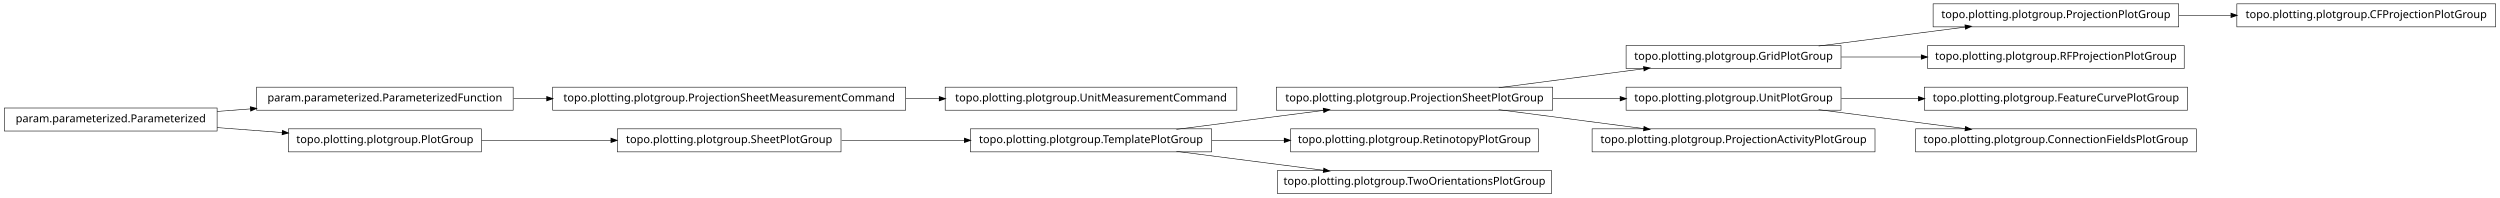
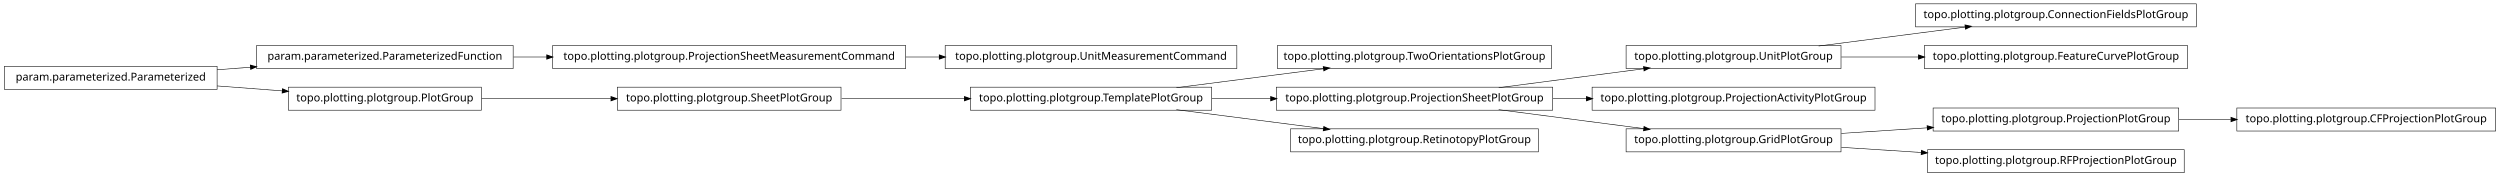
- <svg xmlns="http://www.w3.org/2000/svg" width="2280pt" height="180pt" viewBox="0.00 0.00 2280.00 180.00">
-   <g id="graph1" class="graph" transform="scale(1 1) rotate(0) translate(4 176)">
-     <polygon fill="white" stroke="white" points="-4,5 -4,-176 2277,-176 2277,5 -4,5" />
+ <svg xmlns="http://www.w3.org/2000/svg" width="2280pt" height="161pt" viewBox="0.00 0.00 2280.00 161.00">
+   <g id="graph1" class="graph" transform="scale(1 1) rotate(0) translate(4 157)">
+     <polygon fill="white" stroke="white" points="-4,5 -4,-157 2277,-157 2277,5 -4,5" />
    <g id="node1" class="node">
-       <polygon fill="none" stroke="black" stroke-width="0.5" points="2272,-172.5 2036,-172.5 2036,-151.5 2272,-151.5 2272,-172.5" />
-       <text text-anchor="middle" x="2154" y="-159.5" font-family="Vera" font-size="10.00">topo.plotting.plotgroup.CFProjectionPlotGroup</text>
+       <polygon fill="none" stroke="black" stroke-width="0.5" points="822,-115.5 500,-115.5 500,-94.5 822,-94.5 822,-115.5" />
+       <text text-anchor="middle" x="661" y="-102.5" font-family="Vera" font-size="10.00">topo.plotting.plotgroup.ProjectionSheetMeasurementCommand</text>
+     </g>
+     <g id="node4" class="node">
+       <polygon fill="none" stroke="black" stroke-width="0.5" points="1124,-115.5 858,-115.5 858,-94.5 1124,-94.5 1124,-115.5" />
+       <text text-anchor="middle" x="991" y="-102.5" font-family="Vera" font-size="10.00">topo.plotting.plotgroup.UnitMeasurementCommand</text>
+     </g>
+     <g id="edge4" class="edge">
+       <path fill="none" stroke="black" stroke-width="0.5" d="M822.133,-105C832.304,-105 842.494,-105 852.549,-105" />
+       <polygon fill="black" stroke="black" points="852.794,-106.75 857.794,-105 852.794,-103.25 852.794,-106.75" />
    </g>
    <g id="node2" class="node">
-       <polygon fill="none" stroke="black" stroke-width="0.5" points="1983,-172.5 1759,-172.5 1759,-151.5 1983,-151.5 1983,-172.5" />
-       <text text-anchor="middle" x="1871" y="-159.5" font-family="Vera" font-size="10.00">topo.plotting.plotgroup.ProjectionPlotGroup</text>
+       <polygon fill="none" stroke="black" stroke-width="0.5" points="464,-115.5 230,-115.5 230,-94.5 464,-94.5 464,-115.5" />
+       <text text-anchor="middle" x="347" y="-102.5" font-family="Vera" font-size="10.00">param.parameterized.ParameterizedFunction</text>
    </g>
    <g id="edge2" class="edge">
-       <path fill="none" stroke="black" stroke-width="0.5" d="M1983.26,-162C1998.78,-162 2014.8,-162 2030.52,-162" />
-       <polygon fill="black" stroke="black" points="2030.84,-163.75 2035.84,-162 2030.84,-160.25 2030.84,-163.75" />
+       <path fill="none" stroke="black" stroke-width="0.5" d="M464.369,-105C474.323,-105 484.506,-105 494.741,-105" />
+       <polygon fill="black" stroke="black" points="494.769,-106.75 499.769,-105 494.769,-103.25 494.769,-106.75" />
    </g>
-     <g id="node4" class="node">
-       <polygon fill="none" stroke="black" stroke-width="0.5" points="822,-96.5 500,-96.5 500,-75.5 822,-75.5 822,-96.5" />
-       <text text-anchor="middle" x="661" y="-83.5" font-family="Vera" font-size="10.00">topo.plotting.plotgroup.ProjectionSheetMeasurementCommand</text>
+     <g id="node6" class="node">
+       <polygon fill="none" stroke="black" stroke-width="0.5" points="1411,-115.5 1161,-115.5 1161,-94.5 1411,-94.5 1411,-115.5" />
+       <text text-anchor="middle" x="1286" y="-102.5" font-family="Vera" font-size="10.00">topo.plotting.plotgroup.TwoOrientationsPlotGroup</text>
+     </g>
+     <g id="node7" class="node">
+       <polygon fill="none" stroke="black" stroke-width="0.5" points="1101,-77.5 881,-77.5 881,-56.5 1101,-56.5 1101,-77.5" />
+       <text text-anchor="middle" x="991" y="-64.5" font-family="Vera" font-size="10.00">topo.plotting.plotgroup.TemplatePlotGroup</text>
+     </g>
+     <g id="edge6" class="edge">
+       <path fill="none" stroke="black" stroke-width="0.5" d="M1068.89,-77.034C1110.23,-82.359 1161.03,-88.902 1203.1,-94.321" />
+       <polygon fill="black" stroke="black" points="1203,-96.073 1208.18,-94.976 1203.45,-92.601 1203,-96.073" />
+     </g>
+     <g id="node13" class="node">
+       <polygon fill="none" stroke="black" stroke-width="0.5" points="1412,-77.5 1160,-77.5 1160,-56.5 1412,-56.5 1412,-77.5" />
+       <text text-anchor="middle" x="1286" y="-64.5" font-family="Vera" font-size="10.00">topo.plotting.plotgroup.ProjectionSheetPlotGroup</text>
+     </g>
+     <g id="edge30" class="edge">
+       <path fill="none" stroke="black" stroke-width="0.5" d="M1101.27,-67C1118.77,-67 1137.02,-67 1154.94,-67" />
+       <polygon fill="black" stroke="black" points="1154.99,-68.75 1159.99,-67 1154.99,-65.25 1154.99,-68.75" />
    </g>
    <g id="node34" class="node">
-       <polygon fill="none" stroke="black" stroke-width="0.5" points="1124,-96.5 858,-96.5 858,-75.5 1124,-75.5 1124,-96.5" />
-       <text text-anchor="middle" x="991" y="-83.5" font-family="Vera" font-size="10.00">topo.plotting.plotgroup.UnitMeasurementCommand</text>
+       <polygon fill="none" stroke="black" stroke-width="0.5" points="1399,-39.5 1173,-39.5 1173,-18.5 1399,-18.5 1399,-39.5" />
+       <text text-anchor="middle" x="1286" y="-26.5" font-family="Vera" font-size="10.00">topo.plotting.plotgroup.RetinotopyPlotGroup</text>
    </g>
    <g id="edge34" class="edge">
-       <path fill="none" stroke="black" stroke-width="0.5" d="M822.133,-86C832.304,-86 842.494,-86 852.549,-86" />
-       <polygon fill="black" stroke="black" points="852.794,-87.75 857.794,-86 852.794,-84.25 852.794,-87.75" />
+       <path fill="none" stroke="black" stroke-width="0.5" d="M1068.89,-56.966C1110.23,-51.642 1161.03,-45.098 1203.1,-39.679" />
+       <polygon fill="black" stroke="black" points="1203.45,-41.399 1208.18,-39.024 1203,-37.927 1203.45,-41.399" />
    </g>
-     <g id="node5" class="node">
-       <polygon fill="none" stroke="black" stroke-width="0.5" points="464,-96.5 230,-96.5 230,-75.5 464,-75.5 464,-96.5" />
-       <text text-anchor="middle" x="347" y="-83.5" font-family="Vera" font-size="10.00">param.parameterized.ParameterizedFunction</text>
-     </g>
-     <g id="edge4" class="edge">
-       <path fill="none" stroke="black" stroke-width="0.5" d="M464.369,-86C474.323,-86 484.506,-86 494.741,-86" />
-       <polygon fill="black" stroke="black" points="494.769,-87.75 499.769,-86 494.769,-84.25 494.769,-87.75" />
-     </g>
-     <g id="node7" class="node">
-       <polygon fill="none" stroke="black" stroke-width="0.5" points="1412,-96.5 1160,-96.5 1160,-75.5 1412,-75.5 1412,-96.5" />
-       <text text-anchor="middle" x="1286" y="-83.5" font-family="Vera" font-size="10.00">topo.plotting.plotgroup.ProjectionSheetPlotGroup</text>
+     <g id="node9" class="node">
+       <polygon fill="none" stroke="black" stroke-width="0.5" points="1999,-153.5 1743,-153.5 1743,-132.5 1999,-132.5 1999,-153.5" />
+       <text text-anchor="middle" x="1871" y="-140.5" font-family="Vera" font-size="10.00">topo.plotting.plotgroup.ConnectionFieldsPlotGroup</text>
    </g>
    <g id="node10" class="node">
-       <polygon fill="none" stroke="black" stroke-width="0.5" points="1675,-134.5 1479,-134.5 1479,-113.5 1675,-113.5 1675,-134.5" />
-       <text text-anchor="middle" x="1577" y="-121.5" font-family="Vera" font-size="10.00">topo.plotting.plotgroup.GridPlotGroup</text>
+       <polygon fill="none" stroke="black" stroke-width="0.5" points="1675,-115.5 1479,-115.5 1479,-94.5 1675,-94.5 1675,-115.5" />
+       <text text-anchor="middle" x="1577" y="-102.5" font-family="Vera" font-size="10.00">topo.plotting.plotgroup.UnitPlotGroup</text>
+     </g>
+     <g id="edge8" class="edge">
+       <path fill="none" stroke="black" stroke-width="0.5" d="M1654.63,-115.034C1695.83,-120.358 1746.45,-126.902 1788.38,-132.321" />
+       <polygon fill="black" stroke="black" points="1788.26,-134.071 1793.45,-132.976 1788.71,-130.599 1788.26,-134.071" />
+     </g>
+     <g id="node27" class="node">
+       <polygon fill="none" stroke="black" stroke-width="0.5" points="1991,-115.5 1751,-115.5 1751,-94.5 1991,-94.5 1991,-115.5" />
+       <text text-anchor="middle" x="1871" y="-102.5" font-family="Vera" font-size="10.00">topo.plotting.plotgroup.FeatureCurvePlotGroup</text>
+     </g>
+     <g id="edge24" class="edge">
+       <path fill="none" stroke="black" stroke-width="0.5" d="M1675.31,-105C1697.9,-105 1722.23,-105 1745.8,-105" />
+       <polygon fill="black" stroke="black" points="1745.81,-106.75 1750.81,-105 1745.81,-103.25 1745.81,-106.75" />
+     </g>
+     <g id="node12" class="node">
+       <polygon fill="none" stroke="black" stroke-width="0.5" points="1706,-77.5 1448,-77.5 1448,-56.5 1706,-56.5 1706,-77.5" />
+       <text text-anchor="middle" x="1577" y="-64.5" font-family="Vera" font-size="10.00">topo.plotting.plotgroup.ProjectionActivityPlotGroup</text>
+     </g>
+     <g id="edge14" class="edge">
+       <path fill="none" stroke="black" stroke-width="0.5" d="M1362.84,-77.034C1403.61,-82.359 1453.73,-88.902 1495.22,-94.321" />
+       <polygon fill="black" stroke="black" points="1495.05,-96.064 1500.24,-94.976 1495.51,-92.593 1495.05,-96.064" />
    </g>
    <g id="edge10" class="edge">
-       <path fill="none" stroke="black" stroke-width="0.5" d="M1362.84,-96.034C1403.61,-101.358 1453.73,-107.902 1495.22,-113.321" />
-       <polygon fill="black" stroke="black" points="1495.05,-115.064 1500.24,-113.976 1495.51,-111.593 1495.05,-115.064" />
+       <path fill="none" stroke="black" stroke-width="0.5" d="M1412.37,-67C1422.52,-67 1432.79,-67 1442.99,-67" />
+       <polygon fill="black" stroke="black" points="1442.99,-68.75 1447.99,-67 1442.99,-65.25 1442.99,-68.75" />
    </g>
-     <g id="node16" class="node">
-       <polygon fill="none" stroke="black" stroke-width="0.5" points="1675,-96.5 1479,-96.5 1479,-75.5 1675,-75.5 1675,-96.5" />
-       <text text-anchor="middle" x="1577" y="-83.5" font-family="Vera" font-size="10.00">topo.plotting.plotgroup.UnitPlotGroup</text>
+     <g id="node15" class="node">
+       <polygon fill="none" stroke="black" stroke-width="0.5" points="1675,-39.5 1479,-39.5 1479,-18.5 1675,-18.5 1675,-39.5" />
+       <text text-anchor="middle" x="1577" y="-26.5" font-family="Vera" font-size="10.00">topo.plotting.plotgroup.GridPlotGroup</text>
    </g>
-     <g id="edge14" class="edge">
-       <path fill="none" stroke="black" stroke-width="0.5" d="M1412.37,-86C1432.87,-86 1453.89,-86 1473.76,-86" />
-       <polygon fill="black" stroke="black" points="1473.78,-87.75 1478.78,-86 1473.78,-84.25 1473.78,-87.75" />
+     <g id="edge12" class="edge">
+       <path fill="none" stroke="black" stroke-width="0.5" d="M1362.84,-56.966C1403.61,-51.642 1453.73,-45.098 1495.22,-39.679" />
+       <polygon fill="black" stroke="black" points="1495.51,-41.407 1500.24,-39.024 1495.05,-37.936 1495.51,-41.407" />
+     </g>
+     <g id="node19" class="node">
+       <polygon fill="none" stroke="black" stroke-width="0.5" points="1983,-58.5 1759,-58.5 1759,-37.5 1983,-37.5 1983,-58.5" />
+       <text text-anchor="middle" x="1871" y="-45.5" font-family="Vera" font-size="10.00">topo.plotting.plotgroup.ProjectionPlotGroup</text>
+     </g>
+     <g id="edge32" class="edge">
+       <path fill="none" stroke="black" stroke-width="0.5" d="M1675.31,-35.353C1700.42,-36.976 1727.68,-38.738 1753.65,-40.416" />
+       <polygon fill="black" stroke="black" points="1753.72,-42.174 1758.82,-40.751 1753.95,-38.682 1753.72,-42.174" />
+     </g>
+     <g id="node29" class="node">
+       <polygon fill="none" stroke="black" stroke-width="0.5" points="1988,-20.5 1754,-20.5 1754,0.5 1988,0.5 1988,-20.5" />
+       <text text-anchor="middle" x="1871" y="-7.5" font-family="Vera" font-size="10.00">topo.plotting.plotgroup.RFProjectionPlotGroup</text>
+     </g>
+     <g id="edge26" class="edge">
+       <path fill="none" stroke="black" stroke-width="0.5" d="M1675.31,-22.647C1698.68,-21.136 1723.91,-19.506 1748.23,-17.934" />
+       <polygon fill="black" stroke="black" points="1748.53,-19.669 1753.41,-17.6 1748.3,-16.176 1748.53,-19.669" />
    </g>
    <g id="node18" class="node">
-       <polygon fill="none" stroke="black" stroke-width="0.5" points="1706,-58.5 1448,-58.5 1448,-37.5 1706,-37.5 1706,-58.5" />
-       <text text-anchor="middle" x="1577" y="-45.5" font-family="Vera" font-size="10.00">topo.plotting.plotgroup.ProjectionActivityPlotGroup</text>
+       <polygon fill="none" stroke="black" stroke-width="0.5" points="2272,-58.5 2036,-58.5 2036,-37.5 2272,-37.5 2272,-58.5" />
+       <text text-anchor="middle" x="2154" y="-45.5" font-family="Vera" font-size="10.00">topo.plotting.plotgroup.CFProjectionPlotGroup</text>
    </g>
    <g id="edge16" class="edge">
-       <path fill="none" stroke="black" stroke-width="0.5" d="M1362.84,-75.966C1403.61,-70.641 1453.73,-64.098 1495.22,-58.679" />
-       <polygon fill="black" stroke="black" points="1495.51,-60.407 1500.24,-58.024 1495.05,-56.936 1495.51,-60.407" />
+       <path fill="none" stroke="black" stroke-width="0.5" d="M1983.26,-48C1998.78,-48 2014.8,-48 2030.52,-48" />
+       <polygon fill="black" stroke="black" points="2030.84,-49.75 2035.84,-48 2030.84,-46.25 2030.84,-49.75" />
    </g>
-     <g id="node8" class="node">
-       <polygon fill="none" stroke="black" stroke-width="0.5" points="1101,-58.5 881,-58.5 881,-37.5 1101,-37.5 1101,-58.5" />
-       <text text-anchor="middle" x="991" y="-45.5" font-family="Vera" font-size="10.00">topo.plotting.plotgroup.TemplatePlotGroup</text>
+     <g id="node21" class="node">
+       <polygon fill="none" stroke="black" stroke-width="0.5" points="194,-96.5 5.68434e-14,-96.5 0,-75.5 194,-75.5 194,-96.5" />
+       <text text-anchor="middle" x="97" y="-83.5" font-family="Vera" font-size="10.00">param.parameterized.Parameterized</text>
    </g>
-     <g id="edge6" class="edge">
-       <path fill="none" stroke="black" stroke-width="0.5" d="M1068.89,-58.034C1110.23,-63.358 1161.03,-69.902 1203.1,-75.321" />
-       <polygon fill="black" stroke="black" points="1203,-77.073 1208.18,-75.976 1203.45,-73.601 1203,-77.073" />
+     <g id="edge18" class="edge">
+       <path fill="none" stroke="black" stroke-width="0.5" d="M194.014,-93.373C204.04,-94.135 214.319,-94.916 224.575,-95.696" />
+       <polygon fill="black" stroke="black" points="224.489,-97.444 229.607,-96.078 224.754,-93.954 224.489,-97.444" />
    </g>
-     <g id="node13" class="node">
-       <polygon fill="none" stroke="black" stroke-width="0.5" points="1399,-58.5 1173,-58.5 1173,-37.5 1399,-37.5 1399,-58.5" />
-       <text text-anchor="middle" x="1286" y="-45.5" font-family="Vera" font-size="10.00">topo.plotting.plotgroup.RetinotopyPlotGroup</text>
+     <g id="node23" class="node">
+       <polygon fill="none" stroke="black" stroke-width="0.5" points="435,-77.5 259,-77.5 259,-56.5 435,-56.5 435,-77.5" />
+       <text text-anchor="middle" x="347" y="-64.5" font-family="Vera" font-size="10.00">topo.plotting.plotgroup.PlotGroup</text>
    </g>
-     <g id="edge12" class="edge">
-       <path fill="none" stroke="black" stroke-width="0.5" d="M1101.27,-48C1122.78,-48 1145.43,-48 1167.2,-48" />
-       <polygon fill="black" stroke="black" points="1167.42,-49.75 1172.42,-48 1167.42,-46.25 1167.42,-49.75" />
+     <g id="edge20" class="edge">
+       <path fill="none" stroke="black" stroke-width="0.5" d="M194.014,-78.627C213.46,-77.149 233.859,-75.599 253.193,-74.129" />
+       <polygon fill="black" stroke="black" points="253.764,-75.841 258.617,-73.717 253.499,-72.351 253.764,-75.841" />
    </g>
-     <g id="node32" class="node">
-       <polygon fill="none" stroke="black" stroke-width="0.5" points="1411,-20.5 1161,-20.5 1161,0.5 1411,0.5 1411,-20.5" />
-       <text text-anchor="middle" x="1286" y="-7.5" font-family="Vera" font-size="10.00">topo.plotting.plotgroup.TwoOrientationsPlotGroup</text>
+     <g id="node25" class="node">
+       <polygon fill="none" stroke="black" stroke-width="0.5" points="763,-77.5 559,-77.5 559,-56.5 763,-56.5 763,-77.5" />
+       <text text-anchor="middle" x="661" y="-64.5" font-family="Vera" font-size="10.00">topo.plotting.plotgroup.SheetPlotGroup</text>
    </g>
-     <g id="edge32" class="edge">
-       <path fill="none" stroke="black" stroke-width="0.5" d="M1068.89,-37.966C1110.23,-32.642 1161.03,-26.098 1203.1,-20.679" />
-       <polygon fill="black" stroke="black" points="1203.45,-22.399 1208.18,-20.024 1203,-18.927 1203.45,-22.399" />
-     </g>
-     <g id="edge8" class="edge">
-       <path fill="none" stroke="black" stroke-width="0.5" d="M1654.63,-134.034C1695.83,-139.358 1746.45,-145.902 1788.38,-151.321" />
-       <polygon fill="black" stroke="black" points="1788.26,-153.071 1793.45,-151.976 1788.71,-149.599 1788.26,-153.071" />
-     </g>
-     <g id="node28" class="node">
-       <polygon fill="none" stroke="black" stroke-width="0.5" points="1988,-134.5 1754,-134.5 1754,-113.5 1988,-113.5 1988,-134.5" />
-       <text text-anchor="middle" x="1871" y="-121.5" font-family="Vera" font-size="10.00">topo.plotting.plotgroup.RFProjectionPlotGroup</text>
+     <g id="edge22" class="edge">
+       <path fill="none" stroke="black" stroke-width="0.5" d="M435.302,-67C471.932,-67 514.775,-67 553.234,-67" />
+       <polygon fill="black" stroke="black" points="553.387,-68.75 558.387,-67 553.387,-65.25 553.387,-68.75" />
    </g>
    <g id="edge28" class="edge">
-       <path fill="none" stroke="black" stroke-width="0.5" d="M1675.31,-124C1698.68,-124 1723.91,-124 1748.23,-124" />
-       <polygon fill="black" stroke="black" points="1748.41,-125.75 1753.41,-124 1748.41,-122.25 1748.41,-125.75" />
-     </g>
-     <g id="node15" class="node">
-       <polygon fill="none" stroke="black" stroke-width="0.5" points="194,-77.5 5.68434e-14,-77.5 0,-56.5 194,-56.5 194,-77.5" />
-       <text text-anchor="middle" x="97" y="-64.5" font-family="Vera" font-size="10.00">param.parameterized.Parameterized</text>
-     </g>
-     <g id="edge20" class="edge">
-       <path fill="none" stroke="black" stroke-width="0.5" d="M194.014,-74.373C204.04,-75.135 214.319,-75.916 224.575,-76.696" />
-       <polygon fill="black" stroke="black" points="224.489,-78.444 229.607,-77.078 224.754,-74.954 224.489,-78.444" />
-     </g>
-     <g id="node21" class="node">
-       <polygon fill="none" stroke="black" stroke-width="0.5" points="435,-58.5 259,-58.5 259,-37.5 435,-37.5 435,-58.5" />
-       <text text-anchor="middle" x="347" y="-45.5" font-family="Vera" font-size="10.00">topo.plotting.plotgroup.PlotGroup</text>
-     </g>
-     <g id="edge22" class="edge">
-       <path fill="none" stroke="black" stroke-width="0.5" d="M194.014,-59.627C213.46,-58.149 233.859,-56.599 253.193,-55.129" />
-       <polygon fill="black" stroke="black" points="253.764,-56.841 258.617,-54.717 253.499,-53.351 253.764,-56.841" />
-     </g>
-     <g id="node25" class="node">
-       <polygon fill="none" stroke="black" stroke-width="0.5" points="1991,-96.5 1751,-96.5 1751,-75.5 1991,-75.5 1991,-96.5" />
-       <text text-anchor="middle" x="1871" y="-83.5" font-family="Vera" font-size="10.00">topo.plotting.plotgroup.FeatureCurvePlotGroup</text>
-     </g>
-     <g id="edge24" class="edge">
-       <path fill="none" stroke="black" stroke-width="0.5" d="M1675.31,-86C1697.9,-86 1722.23,-86 1745.8,-86" />
-       <polygon fill="black" stroke="black" points="1745.81,-87.75 1750.81,-86 1745.81,-84.25 1745.81,-87.75" />
-     </g>
-     <g id="node30" class="node">
-       <polygon fill="none" stroke="black" stroke-width="0.5" points="1999,-58.5 1743,-58.5 1743,-37.5 1999,-37.5 1999,-58.5" />
-       <text text-anchor="middle" x="1871" y="-45.5" font-family="Vera" font-size="10.00">topo.plotting.plotgroup.ConnectionFieldsPlotGroup</text>
-     </g>
-     <g id="edge30" class="edge">
-       <path fill="none" stroke="black" stroke-width="0.5" d="M1654.63,-75.966C1695.83,-70.641 1746.45,-64.098 1788.38,-58.679" />
-       <polygon fill="black" stroke="black" points="1788.71,-60.401 1793.45,-58.024 1788.26,-56.929 1788.71,-60.401" />
-     </g>
-     <g id="node20" class="node">
-       <polygon fill="none" stroke="black" stroke-width="0.5" points="763,-58.5 559,-58.5 559,-37.5 763,-37.5 763,-58.5" />
-       <text text-anchor="middle" x="661" y="-45.5" font-family="Vera" font-size="10.00">topo.plotting.plotgroup.SheetPlotGroup</text>
-     </g>
-     <g id="edge26" class="edge">
-       <path fill="none" stroke="black" stroke-width="0.5" d="M763.605,-48C799.041,-48 838.979,-48 875.385,-48" />
-       <polygon fill="black" stroke="black" points="875.73,-49.75 880.729,-48 875.729,-46.25 875.73,-49.75" />
-     </g>
-     <g id="edge18" class="edge">
-       <path fill="none" stroke="black" stroke-width="0.5" d="M435.302,-48C471.932,-48 514.775,-48 553.234,-48" />
-       <polygon fill="black" stroke="black" points="553.387,-49.75 558.387,-48 553.387,-46.25 553.387,-49.75" />
+       <path fill="none" stroke="black" stroke-width="0.5" d="M763.605,-67C799.041,-67 838.979,-67 875.385,-67" />
+       <polygon fill="black" stroke="black" points="875.73,-68.75 880.729,-67 875.729,-65.25 875.73,-68.75" />
    </g>
  </g>
</svg>
